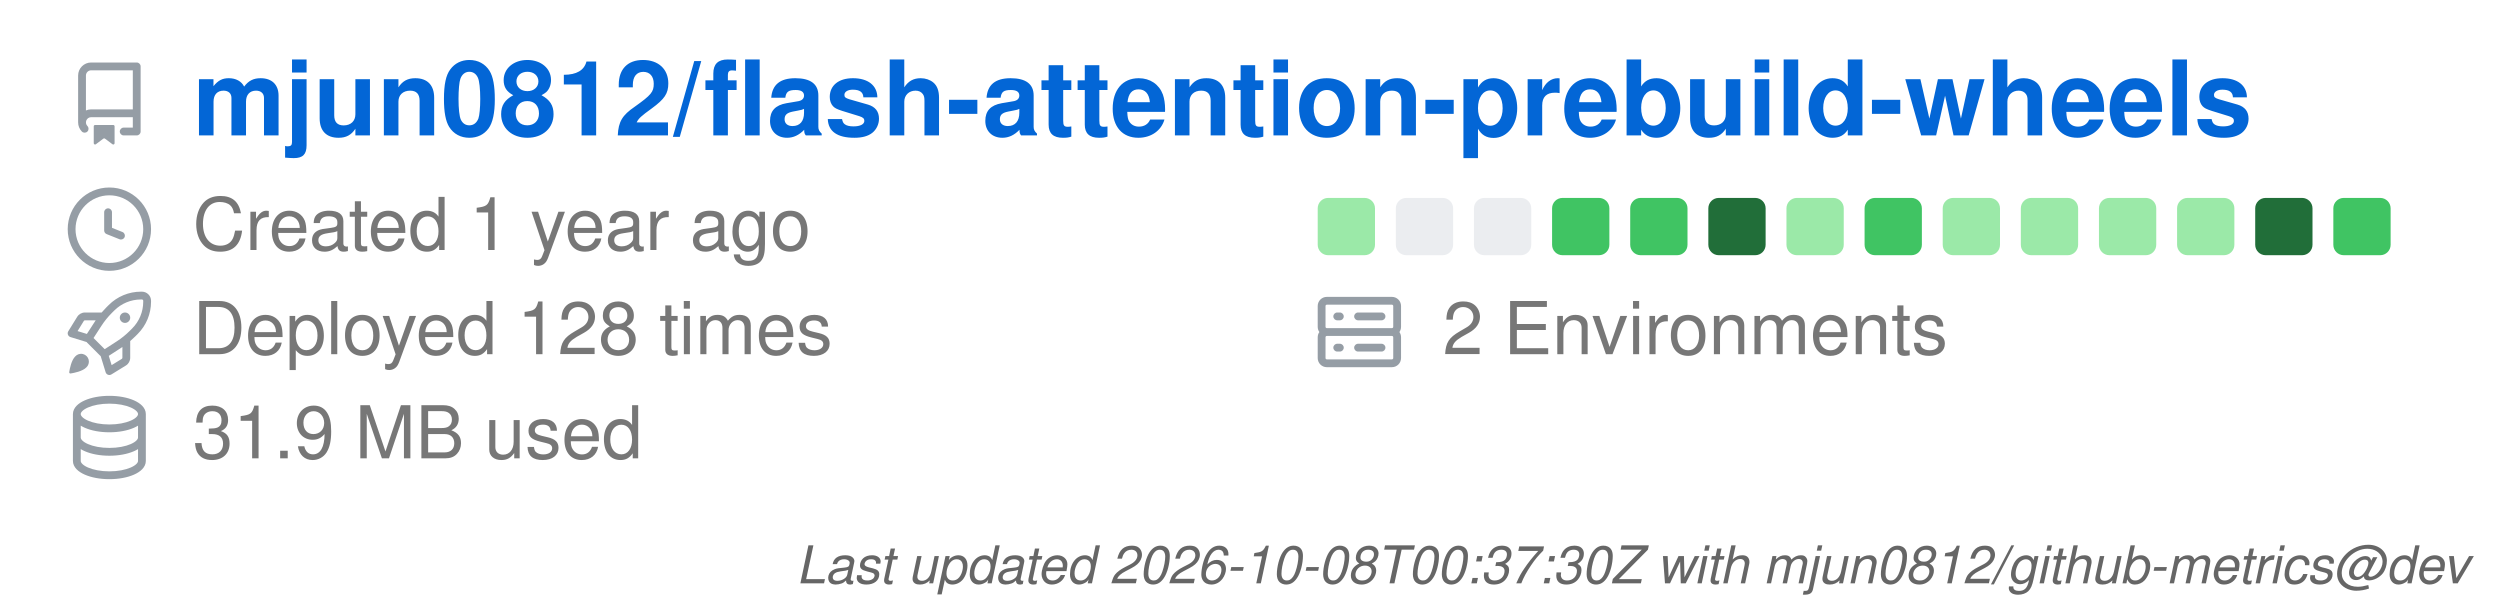
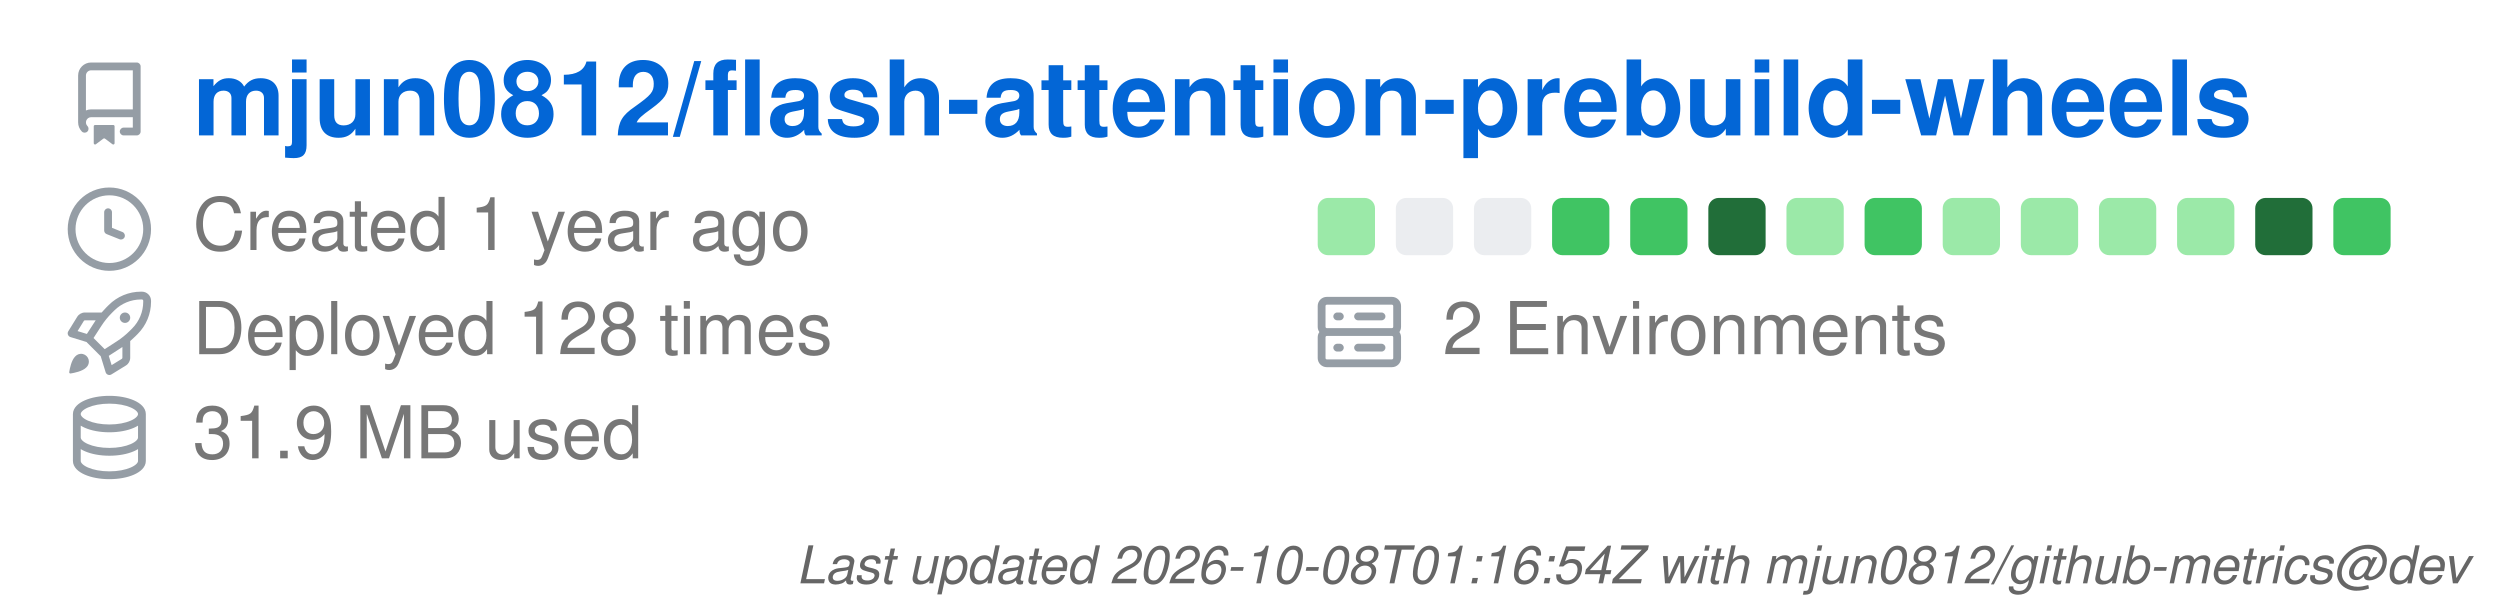
<svg xmlns="http://www.w3.org/2000/svg" width="480" height="115" viewBox="0 0 480 115" class="">
  <defs>
    <style />
  </defs>
  <style>
    svg{font-family:-apple-system,BlinkMacSystemFont,Segoe UI,Helvetica,Arial,sans-serif,Apple Color Emoji,Segoe UI Emoji;font-size:14px;color:#777}.octicon{width:16px;height:16px}.repo-badges .badge.language::before{content:"";display:inline-block;width:10px;height:10px;margin-right:5px;border-radius:50%;background-color:var(--lang-color,#959da5)}@keyframes animation-gauge{from{stroke-dasharray:0 329}}:root{--color-calendar-graph-day-bg:#ebedf0;--color-calendar-graph-day-border:rgba(27,31,35,0.06);--color-calendar-graph-day-L1-bg:#9be9a8;--color-calendar-graph-day-L2-bg:#40c463;--color-calendar-graph-day-L3-bg:#30a14e;--color-calendar-graph-day-L4-bg:#216e39;--color-calendar-halloween-graph-day-L1-bg:#ffee4a;--color-calendar-halloween-graph-day-L2-bg:#ffc501;--color-calendar-halloween-graph-day-L3-bg:#fe9600;--color-calendar-halloween-graph-day-L4-bg:#03001c;--color-calendar-winter-graph-day-L1-bg:#0a3069;--color-calendar-winter-graph-day-L2-bg:#0969da;--color-calendar-winter-graph-day-L3-bg:#54aeff;--color-calendar-winter-graph-day-L4-bg:#b6e3ff;--color-calendar-graph-day-L4-border:rgba(27,31,35,0.06);--color-calendar-graph-day-L3-border:rgba(27,31,35,0.06);--color-calendar-graph-day-L2-border:rgba(27,31,35,0.06);--color-calendar-graph-day-L1-border:rgba(27,31,35,0.06)}#metrics-end{width:100%}
  </style>
  <style />
  <g transform="translate(0,0)">
    <g data-section="header" data-template="repository">
      <svg width="100%" height="94" viewBox="0 0 480 94">
        <g transform="translate(13,12)" fill="#959da5">
          <svg width="16" height="16" viewBox="0 0 16 16" class="octicon">
            <path d="M2 2.5A2.5 2.5 0 0 1 4.5 0h8.75a.75.75 0 0 1 .75.75v12.5a.75.75 0 0 1-.75.75h-2.5a.75.75 0 0 1 0-1.5h1.75v-2h-8a1 1 0 0 0-.714 1.7.75.75 0 1 1-1.072 1.05A2.495 2.495 0 0 1 2 11.5Zm10.5-1h-8a1 1 0 0 0-1 1v6.708A2.486 2.486 0 0 1 4.5 9h8ZM5 12.25a.25.25 0 0 1 .25-.25h3.5a.25.25 0 0 1 .25.25v3.25a.25.25 0 0 1-.4.2l-1.45-1.087a.249.249 0 0 0-.3 0L5.4 15.7a.25.25 0 0 1-.4-.2Z" />
          </svg>
        </g>
        <text x="37" y="26" font-size="20" fill="#0366d6" font-weight="bold">
          mjun0812/flash-attention-prebuild-wheels
        </text>
        <g data-block="header-counters">
          <g transform="translate(13,36)" fill="#959da5">
            <svg width="16" height="16" viewBox="0 0 16 16" class="octicon">
              <path d="M8 0a8 8 0 1 1 0 16A8 8 0 0 1 8 0ZM1.5 8a6.5 6.5 0 1 0 13 0 6.5 6.5 0 0 0-13 0Zm7-3.25v2.992l2.028.812a.75.75 0 0 1-.557 1.392l-2.5-1A.751.751 0 0 1 7 8.25v-3.5a.75.75 0 0 1 1.5 0Z" />
            </svg>
          </g>
          <text x="37" y="48" font-size="14" fill="#777777">
            Created 1 year ago
          </text>
          <g transform="translate(13,56)" fill="#959da5">
            <svg width="16" height="16" viewBox="0 0 16 16" class="octicon">
              <path d="M14.064 0h.186C15.216 0 16 .784 16 1.75v.186a8.752 8.752 0 0 1-2.564 6.186l-.458.459c-.314.314-.641.616-.979.904v3.207c0 .608-.315 1.172-.833 1.49l-2.774 1.707a.749.749 0 0 1-1.11-.418l-.954-3.102a1.214 1.214 0 0 1-.145-.125L3.754 9.816a1.218 1.218 0 0 1-.124-.145L.528 8.717a.749.749 0 0 1-.418-1.11l1.71-2.774A1.748 1.748 0 0 1 3.31 4h3.204c.288-.338.59-.665.904-.979l.459-.458A8.749 8.749 0 0 1 14.064 0ZM8.938 3.623h-.002l-.458.458c-.76.76-1.437 1.598-2.02 2.5l-1.5 2.317 2.143 2.143 2.317-1.5c.902-.583 1.74-1.26 2.499-2.02l.459-.458a7.25 7.25 0 0 0 2.123-5.127V1.75a.25.25 0 0 0-.25-.25h-.186a7.249 7.249 0 0 0-5.125 2.123ZM3.56 14.56c-.732.732-2.334 1.045-3.005 1.148a.234.234 0 0 1-.201-.064.234.234 0 0 1-.064-.201c.103-.671.416-2.273 1.15-3.003a1.502 1.502 0 1 1 2.12 2.12Zm6.94-3.935c-.088.06-.177.118-.266.175l-2.35 1.521.548 1.783 1.949-1.2a.25.25 0 0 0 .119-.213ZM3.678 8.116 5.2 5.766c.058-.09.117-.178.176-.266H3.309a.25.25 0 0 0-.213.119l-1.2 1.95ZM12 5a1 1 0 1 1-2 0 1 1 0 0 1 2 0Z" />
            </svg>
          </g>
          <text x="37" y="68" font-size="14" fill="#777777">
            Deployed 128 times
          </text>
          <g transform="translate(13,76)" fill="#959da5">
            <svg width="16" height="16" viewBox="0 0 16 16" class="octicon">
              <path d="M1 3.5c0-.626.292-1.165.7-1.59.406-.422.956-.767 1.579-1.041C4.525.32 6.195 0 8 0c1.805 0 3.475.32 4.722.869.622.274 1.172.62 1.578 1.04.408.426.7.965.7 1.591v9c0 .626-.292 1.165-.7 1.59-.406.422-.956.767-1.579 1.041C11.476 15.68 9.806 16 8 16c-1.805 0-3.475-.32-4.721-.869-.623-.274-1.173-.62-1.579-1.04-.408-.426-.7-.965-.7-1.591Zm1.5 0c0 .133.058.318.282.551.227.237.591.483 1.101.707C4.898 5.205 6.353 5.5 8 5.5c1.646 0 3.101-.295 4.118-.742.508-.224.873-.471 1.1-.708.224-.232.282-.417.282-.55 0-.133-.058-.318-.282-.551-.227-.237-.591-.483-1.101-.707C11.102 1.795 9.647 1.5 8 1.5c-1.646 0-3.101.295-4.118.742-.508.224-.873.471-1.1.708-.224.232-.282.417-.282.55Zm0 4.5c0 .133.058.318.282.551.227.237.591.483 1.101.707C4.898 9.705 6.353 10 8 10c1.646 0 3.101-.295 4.118-.742.508-.224.873-.471 1.1-.708.224-.232.282-.417.282-.55V5.724c-.241.15-.503.286-.778.407C11.475 6.68 9.805 7 8 7c-1.805 0-3.475-.32-4.721-.869a6.15 6.15 0 0 1-.779-.407Zm0 2.225V12.5c0 .133.058.318.282.55.227.237.592.484 1.1.708 1.016.447 2.471.742 4.118.742 1.647 0 3.102-.295 4.117-.742.51-.224.874-.47 1.101-.707.224-.233.282-.418.282-.551v-2.275c-.241.15-.503.285-.778.406-1.247.549-2.917.869-4.722.869-1.805 0-3.475-.32-4.721-.869a6.327 6.327 0 0 1-.779-.406Z" />
            </svg>
          </g>
          <text x="37" y="88" font-size="14" fill="#777777">
            31.9 MB used
          </text>
          <g data-block="calendar-grid">
            <rect class="day" fill="#9be9a8" x="253" y="38" width="11" height="11" rx="2" ry="2" />
            <rect class="day" fill="#ebedf0" x="268" y="38" width="11" height="11" rx="2" ry="2" />
            <rect class="day" fill="#ebedf0" x="283" y="38" width="11" height="11" rx="2" ry="2" />
            <rect class="day" fill="#40c463" x="298" y="38" width="11" height="11" rx="2" ry="2" />
            <rect class="day" fill="#40c463" x="313" y="38" width="11" height="11" rx="2" ry="2" />
            <rect class="day" fill="#216e39" x="328" y="38" width="11" height="11" rx="2" ry="2" />
            <rect class="day" fill="#9be9a8" x="343" y="38" width="11" height="11" rx="2" ry="2" />
            <rect class="day" fill="#40c463" x="358" y="38" width="11" height="11" rx="2" ry="2" />
            <rect class="day" fill="#9be9a8" x="373" y="38" width="11" height="11" rx="2" ry="2" />
            <rect class="day" fill="#9be9a8" x="388" y="38" width="11" height="11" rx="2" ry="2" />
            <rect class="day" fill="#9be9a8" x="403" y="38" width="11" height="11" rx="2" ry="2" />
            <rect class="day" fill="#9be9a8" x="418" y="38" width="11" height="11" rx="2" ry="2" />
            <rect class="day" fill="#216e39" x="433" y="38" width="11" height="11" rx="2" ry="2" />
            <rect class="day" fill="#40c463" x="448" y="38" width="11" height="11" rx="2" ry="2" />
          </g>
          <g transform="translate(253,56)" fill="#959da5">
            <svg width="16" height="16" viewBox="0 0 16 16" class="octicon">
              <path d="M1.75 1h12.5c.966 0 1.75.784 1.75 1.75v4c0 .372-.116.717-.314 1 .198.283.314.628.314 1v4a1.75 1.75 0 0 1-1.75 1.75H1.75A1.75 1.75 0 0 1 0 12.75v-4c0-.358.109-.707.314-1a1.739 1.739 0 0 1-.314-1v-4C0 1.784.784 1 1.75 1ZM1.5 2.75v4c0 .138.112.25.25.25h12.5a.25.25 0 0 0 .25-.25v-4a.25.25 0 0 0-.25-.25H1.75a.25.25 0 0 0-.25.25Zm.25 5.75a.25.25 0 0 0-.25.25v4c0 .138.112.25.25.25h12.5a.25.25 0 0 0 .25-.25v-4a.25.25 0 0 0-.25-.25ZM7 4.75A.75.75 0 0 1 7.75 4h4.5a.75.75 0 0 1 0 1.5h-4.5A.75.75 0 0 1 7 4.75ZM7.75 10h4.5a.75.75 0 0 1 0 1.5h-4.5a.75.75 0 0 1 0-1.5ZM3 4.75A.75.75 0 0 1 3.75 4h.5a.75.75 0 0 1 0 1.5h-.5A.75.75 0 0 1 3 4.75ZM3.75 10h.5a.75.75 0 0 1 0 1.5h-.5a.75.75 0 0 1 0-1.5Z" />
            </svg>
          </g>
          <text x="277" y="68" font-size="14" fill="#777777">
            2 Environments
          </text>
        </g>
      </svg>
    </g>
  </g>
  <g transform="translate(0,94)">
    <g data-section="metadata">
      <svg width="100%" height="21" viewBox="0 0 480 21">
        <text x="474" y="18" font-size="10" fill="#666666" font-style="italic" text-anchor="end">
-           Last updated 2026-10-08T00:37:30Z with mjun0812/github-metrics@dev
+           Last updated 2026-10-08T01:16:54Z with mjun0812/github-metrics@dev
        </text>
      </svg>
    </g>
  </g>
</svg>
